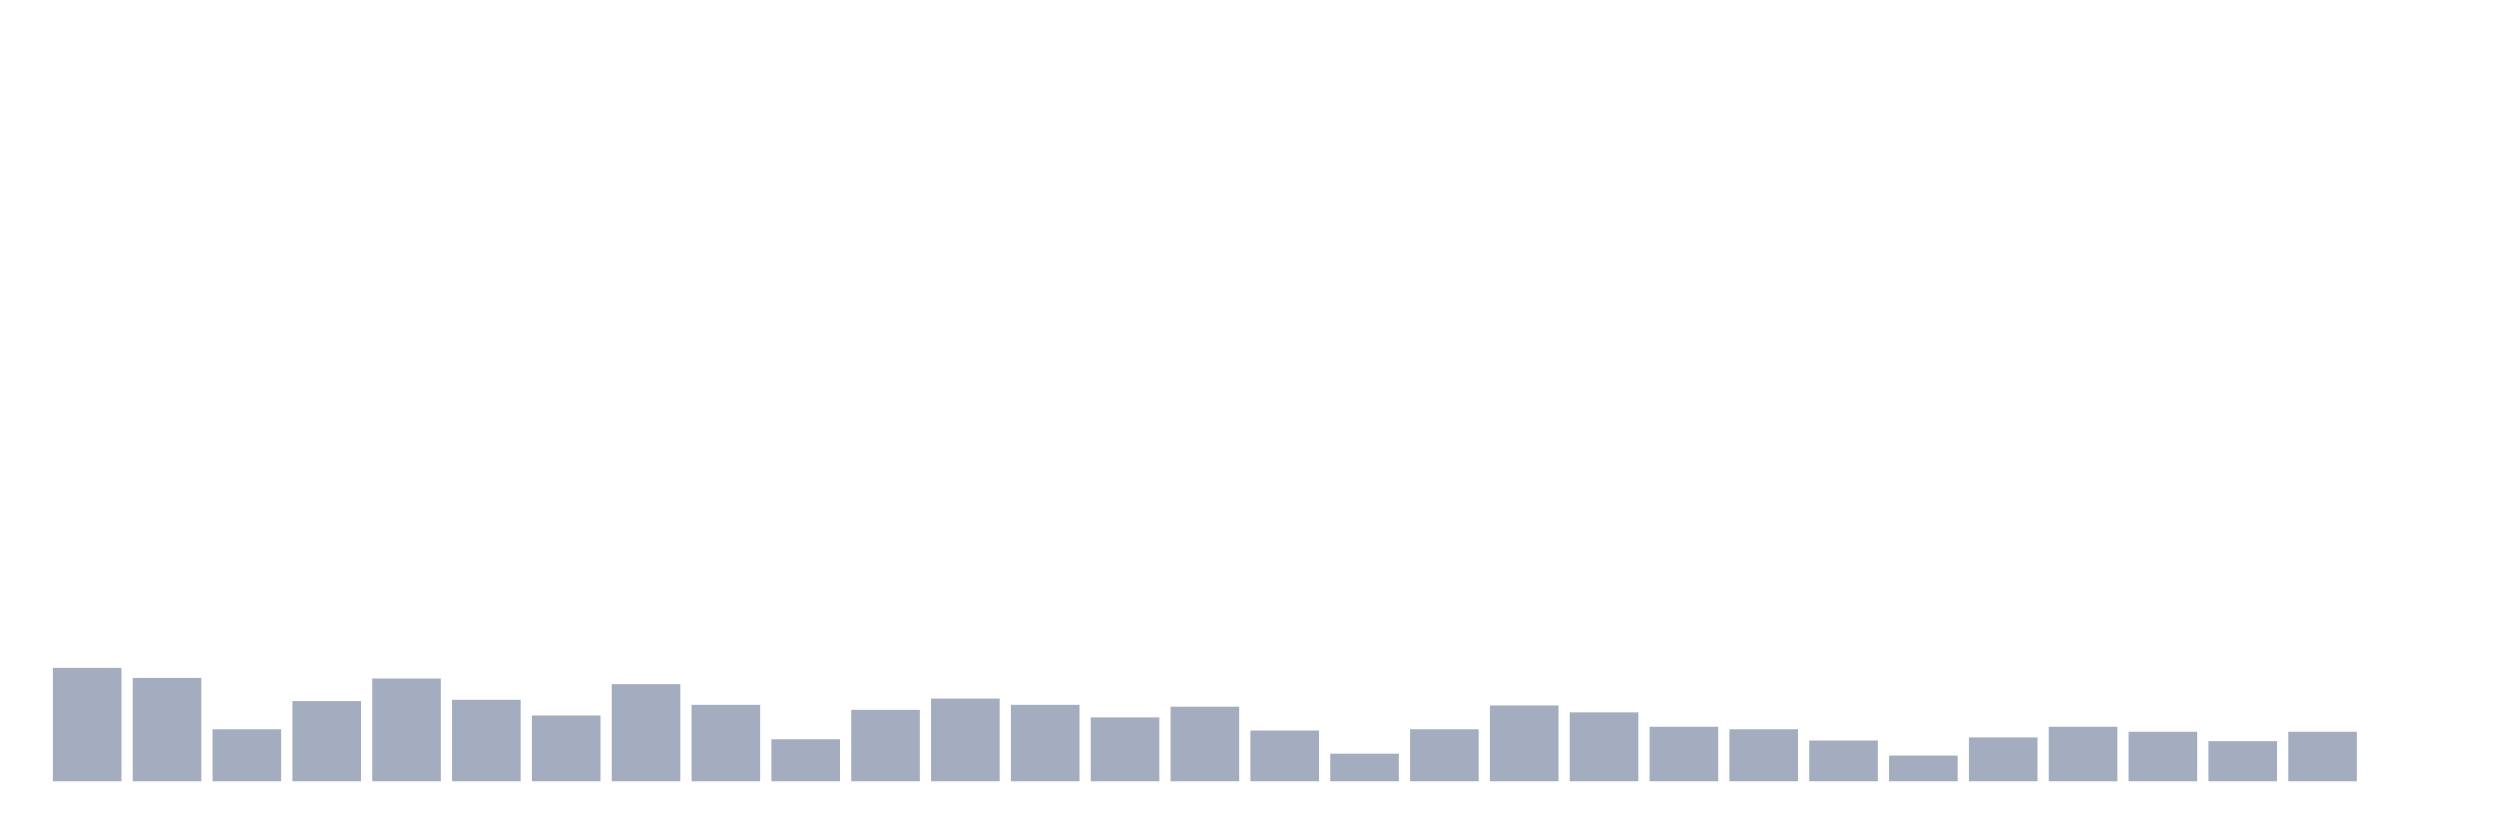
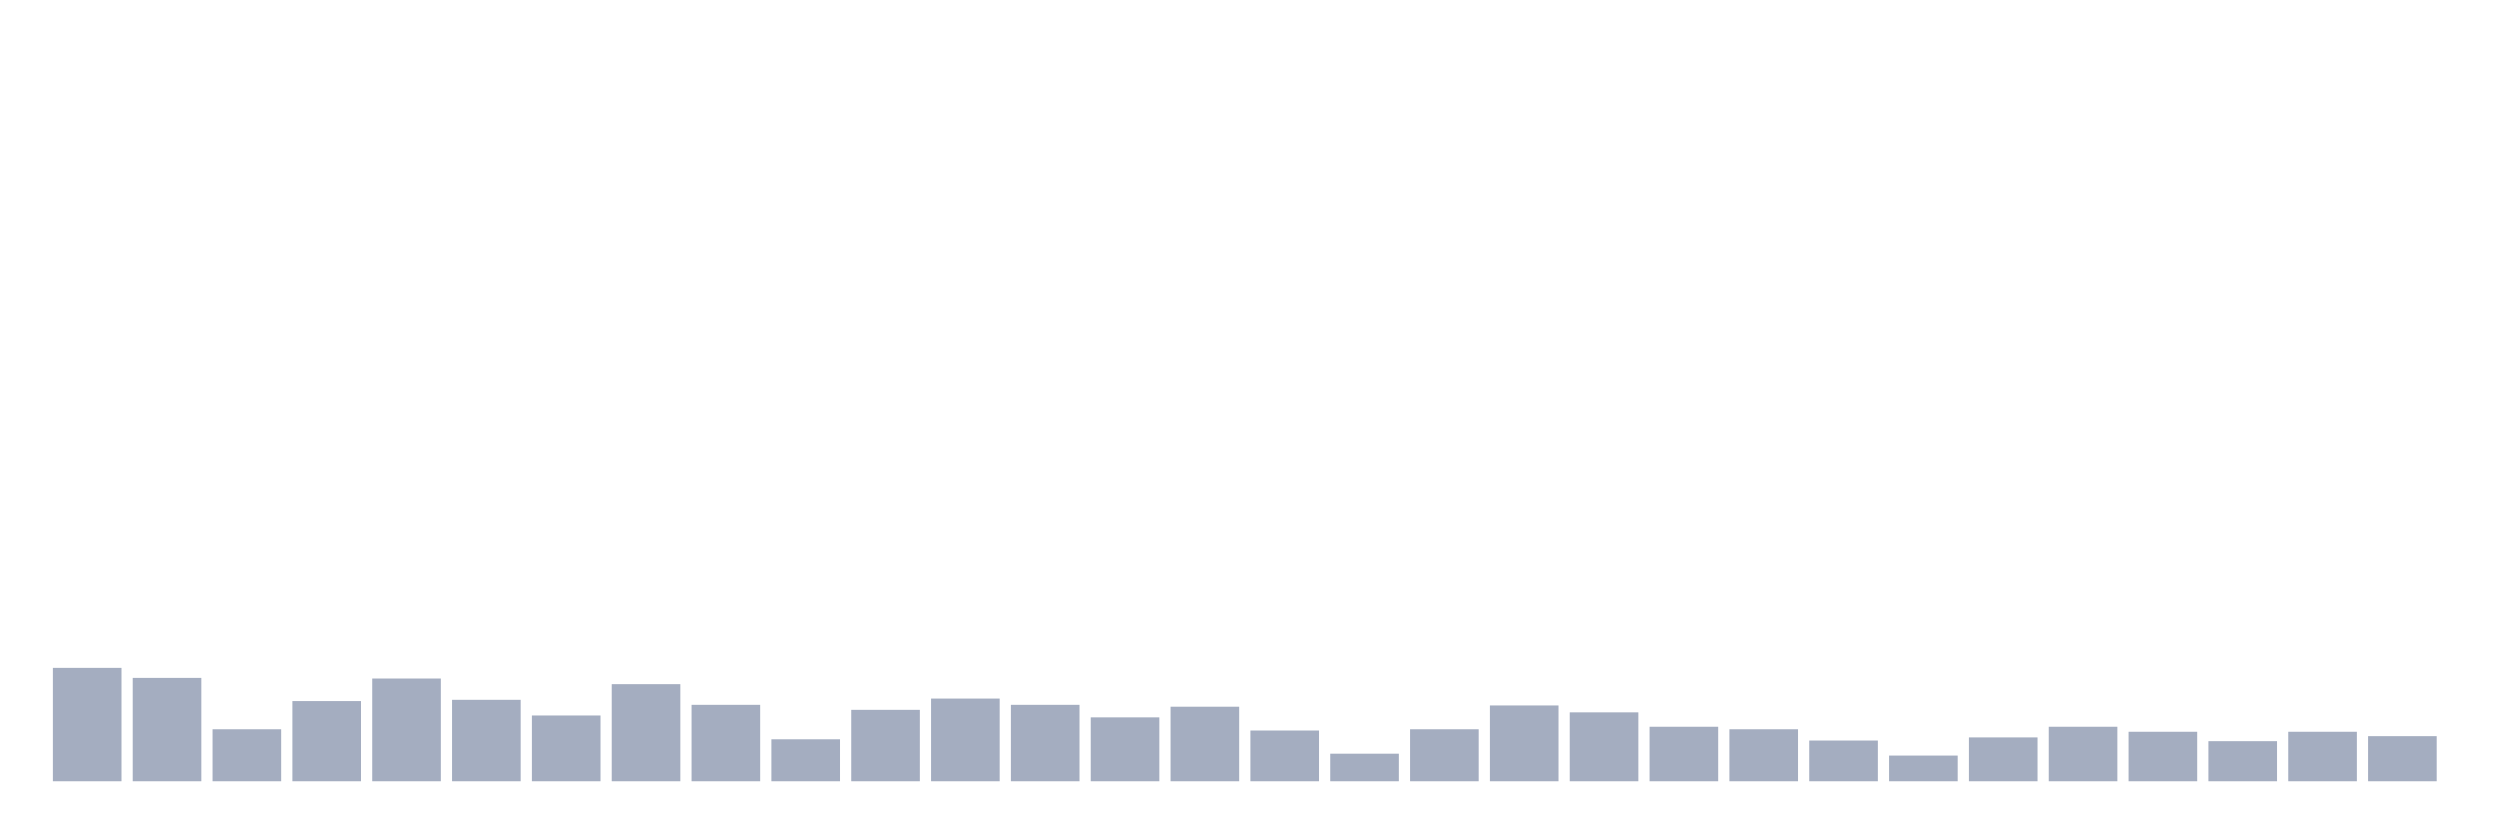
<svg xmlns="http://www.w3.org/2000/svg" viewBox="0 0 480 160">
  <g transform="translate(10,10)">
    <rect class="bar" x="0.153" width="13.175" y="118.23" height="21.77" fill="rgb(164,173,192)" />
    <rect class="bar" x="15.482" width="13.175" y="120.155" height="19.845" fill="rgb(164,173,192)" />
    <rect class="bar" x="30.81" width="13.175" y="130.017" height="9.983" fill="rgb(164,173,192)" />
    <rect class="bar" x="46.138" width="13.175" y="124.605" height="15.395" fill="rgb(164,173,192)" />
    <rect class="bar" x="61.466" width="13.175" y="120.275" height="19.725" fill="rgb(164,173,192)" />
    <rect class="bar" x="76.794" width="13.175" y="124.364" height="15.636" fill="rgb(164,173,192)" />
    <rect class="bar" x="92.123" width="13.175" y="127.371" height="12.629" fill="rgb(164,173,192)" />
    <rect class="bar" x="107.451" width="13.175" y="121.357" height="18.643" fill="rgb(164,173,192)" />
    <rect class="bar" x="122.779" width="13.175" y="125.326" height="14.674" fill="rgb(164,173,192)" />
    <rect class="bar" x="138.107" width="13.175" y="131.942" height="8.058" fill="rgb(164,173,192)" />
    <rect class="bar" x="153.436" width="13.175" y="126.289" height="13.711" fill="rgb(164,173,192)" />
    <rect class="bar" x="168.764" width="13.175" y="124.124" height="15.876" fill="rgb(164,173,192)" />
    <rect class="bar" x="184.092" width="13.175" y="125.326" height="14.674" fill="rgb(164,173,192)" />
    <rect class="bar" x="199.42" width="13.175" y="127.732" height="12.268" fill="rgb(164,173,192)" />
    <rect class="bar" x="214.748" width="13.175" y="125.687" height="14.313" fill="rgb(164,173,192)" />
    <rect class="bar" x="230.077" width="13.175" y="130.258" height="9.742" fill="rgb(164,173,192)" />
    <rect class="bar" x="245.405" width="13.175" y="134.708" height="5.292" fill="rgb(164,173,192)" />
    <rect class="bar" x="260.733" width="13.175" y="130.017" height="9.983" fill="rgb(164,173,192)" />
    <rect class="bar" x="276.061" width="13.175" y="125.447" height="14.553" fill="rgb(164,173,192)" />
    <rect class="bar" x="291.39" width="13.175" y="126.77" height="13.23" fill="rgb(164,173,192)" />
    <rect class="bar" x="306.718" width="13.175" y="129.536" height="10.464" fill="rgb(164,173,192)" />
    <rect class="bar" x="322.046" width="13.175" y="130.017" height="9.983" fill="rgb(164,173,192)" />
    <rect class="bar" x="337.374" width="13.175" y="132.182" height="7.818" fill="rgb(164,173,192)" />
    <rect class="bar" x="352.702" width="13.175" y="135.069" height="4.931" fill="rgb(164,173,192)" />
    <rect class="bar" x="368.031" width="13.175" y="131.581" height="8.419" fill="rgb(164,173,192)" />
    <rect class="bar" x="383.359" width="13.175" y="129.536" height="10.464" fill="rgb(164,173,192)" />
    <rect class="bar" x="398.687" width="13.175" y="130.498" height="9.502" fill="rgb(164,173,192)" />
    <rect class="bar" x="414.015" width="13.175" y="132.302" height="7.698" fill="rgb(164,173,192)" />
    <rect class="bar" x="429.344" width="13.175" y="130.498" height="9.502" fill="rgb(164,173,192)" />
-     <rect class="bar" x="444.672" width="13.175" y="140" height="0" fill="rgb(164,173,192)" />
+     <rect class="bar" x="444.672" width="13.175" y="131.34" height="8.66" fill="rgb(164,173,192)" />
  </g>
</svg>
